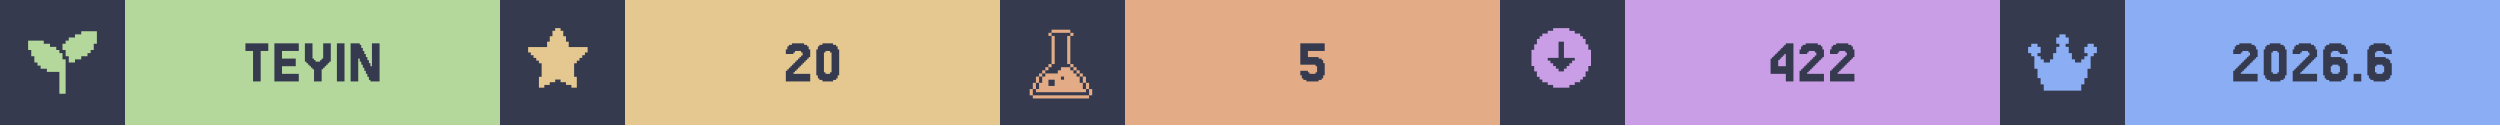
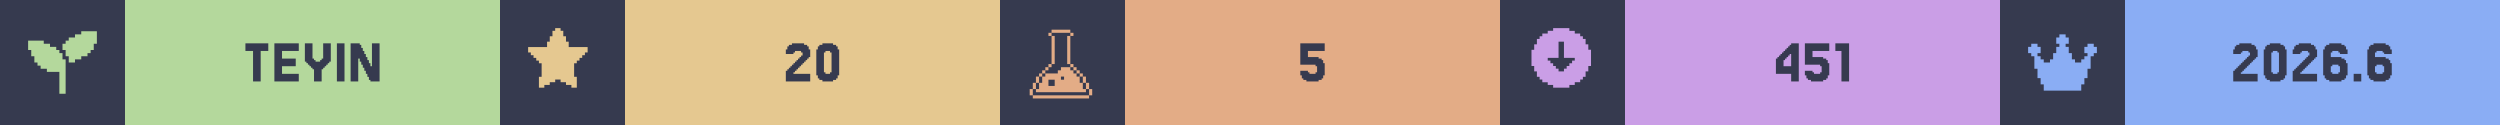
<svg xmlns="http://www.w3.org/2000/svg" width="1200" viewBox="0 0 200 10">
  <g>
    <rect width="200" height="10" fill="#363a4f" />
    <g class="badge" transform="translate(0 0)">
      <path transform="translate(2 2) scale(0.25)" fill="#b4d89c" d="M 18 2 L 18 3 L 16 3 L 16 4 L 14 4 L 14 5 L 13 5 L 13 6 L 12 6 L 12 8 L 13 8 L 13 10 L 14 10 L 14 12 L 16 12 L 16 11 L 18 11 L 18 10 L 20 10 L 20 9 L 21 9 L 21 8 L 22 8 L 22 6 L 23 6 L 23 2 L 18 2 z M 1 5 L 1 8 L 2 8 L 2 10 L 3 10 L 3 12 L 4 12 L 4 13 L 5 13 L 5 14 L 7 14 L 7 15 L 11 15 L 11 22 L 13 22 L 13 11 L 12 11 L 12 9 L 11 9 L 11 8 L 10 8 L 10 7 L 8 7 L 8 6 L 6 6 L 6 5 L 1 5 z" />
      <rect fill="#b4d89c" width="30" height="10" x="10" y="0" />
      <path fill="#363a4f" d="M21.463 3.467V4.077H20.854V6.516H20.244V4.077H19.634V3.467Z M23.902 5.907V6.516H21.951V3.467H23.902V4.077H22.561V4.687H23.659V5.297H22.561V5.907Z M25.122 5.541H25V5.419H24.878V5.297H24.756V5.175H24.634V5.053H24.512V4.931H24.39V3.467H25V4.687H25.122V4.809H25.244V4.931H25.61V4.809H25.732V4.687H25.854V3.467H26.463V4.931H26.341V5.053H26.22V5.175H26.098V5.297H25.976V5.419H25.854V5.541H25.732V6.516H25.122Z M27.561 3.467V6.516H26.951V3.467Z M29.756 5.297V3.467H30.366V6.516H29.634V6.394H29.512V6.15H29.39V5.907H29.268V5.663H29.146V5.419H29.024V5.175H28.902V4.931H28.78V4.687H28.659V6.516H28.049V3.467H28.78V3.589H28.902V3.833H29.024V4.077H29.146V4.321H29.268V4.565H29.39V4.809H29.512V5.053H29.634V5.297Z" />
    </g>
    <g class="badge" transform="translate(40 0)">
      <path transform="" fill="#e5c890" d="M5.929 6.145h.216v.866h-.433v-.217H5.28v-.216h-.432v-.216h-.433v.216H3.98v.216h-.433v.217h-.433v-.866h.217V5.063h-.217v-.216H2.9V4.63h-.217v-.216h-.216v-.217H2.25v-.432h1.515v-.433h.216v-.433h.216v-.433h.217V2.25h.433v.216h.216v.433h.216v.433h.217v.433H7.01v.432h-.217v.217h-.216v.216h-.216v.217h-.217v.216H5.93z" />
      <rect fill="#e5c890" width="30" height="10" x="10" y="0" />
      <path fill="#363a4f" d="M23.598 5.663V5.785H23.476V5.907H24.817V6.516H22.866V5.663H22.988V5.541H23.11V5.419H23.232V5.297H23.354V5.175H23.476V5.053H23.598V4.931H23.72V4.809H23.841V4.687H23.963V4.565H24.085V4.443H24.207V4.199H24.085V4.077H23.598V4.199H23.476V4.321H22.866V3.955H22.988V3.711H23.11V3.589H23.354V3.467H24.329V3.589H24.573V3.711H24.695V3.955H24.817V4.565H24.695V4.687H24.573V4.809H24.451V4.931H24.329V5.053H24.207V5.175H24.085V5.297H23.963V5.419H23.841V5.541H23.72V5.663Z M27.012 6.029V6.272H26.89V6.394H26.646V6.516H25.793V6.394H25.549V6.272H25.427V6.029H25.305V3.955H25.427V3.711H25.549V3.589H25.793V3.467H26.646V3.589H26.89V3.711H27.012V3.955H27.134V6.029ZM26.037 5.785V5.907H26.402V5.785H26.524V4.199H26.402V4.077H26.037V4.199H25.915V5.785Z" />
    </g>
    <g class="badge" transform="translate(80 0)">
      <path transform="translate(2 2) scale(0.25)" fill="#e3ac86" d="M 8.502 1.5 L 8.502 2.5 L 14.504 2.5 L 14.504 1.5 L 8.502 1.5 z M 14.504 2.5 L 14.504 3.5 L 15.504 3.5 L 15.504 2.5 L 14.504 2.5 z M 14.504 3.5 L 13.502 3.5 L 13.502 12.502 L 14.504 12.502 L 14.504 3.5 z M 14.504 12.502 L 14.504 13.502 L 15.504 13.502 L 15.504 12.502 L 14.504 12.502 z M 15.504 13.502 L 15.504 14.504 L 16.504 14.504 L 16.504 15.504 L 17.504 15.504 L 17.504 16.504 L 18.504 16.504 L 18.504 15.502 L 17.504 15.502 L 17.504 14.502 L 16.504 14.502 L 16.504 13.502 L 15.504 13.502 z M 18.504 16.504 L 18.504 18.504 L 19.504 18.504 L 19.504 16.504 L 18.504 16.504 z M 19.504 18.504 L 19.504 20.504 L 20.504 20.504 L 20.504 18.504 L 19.504 18.504 z M 20.504 20.504 L 20.504 22.504 L 21.504 22.504 L 21.504 20.504 L 20.504 20.504 z M 19.504 20.504 L 18.504 20.504 L 18.504 18.504 L 17.504 18.504 L 17.504 16.504 L 16.504 16.504 L 16.504 15.504 L 15.504 15.504 L 15.504 14.504 L 14.504 14.504 L 14.504 13.502 L 11.502 13.502 L 11.502 14.504 L 10.502 14.504 L 10.502 15.504 L 6.502 15.504 L 6.502 16.504 L 5.5 16.504 L 5.5 18.504 L 4.5 18.504 L 4.5 20.504 L 3.5 20.504 L 3.5 21.504 L 19.504 21.504 L 19.504 20.504 z M 3.5 20.504 L 3.5 18.504 L 2.5 18.504 L 2.5 20.504 L 3.5 20.504 z M 2.5 20.504 L 1.5 20.504 L 1.5 22.504 L 2.5 22.504 L 2.5 20.504 z M 3.5 18.504 L 4.5 18.504 L 4.5 16.504 L 3.5 16.504 L 3.5 18.504 z M 4.5 16.504 L 5.5 16.504 L 5.5 15.504 L 6.502 15.504 L 6.502 14.504 L 7.502 14.504 L 7.502 13.502 L 6.502 13.502 L 6.502 14.502 L 5.5 14.502 L 5.5 15.502 L 4.5 15.502 L 4.5 16.504 z M 7.502 13.502 L 8.502 13.502 L 8.502 12.502 L 7.502 12.502 L 7.502 13.502 z M 8.502 12.502 L 9.502 12.502 L 9.502 3.5 L 8.502 3.5 L 8.502 12.502 z M 8.502 3.5 L 8.502 2.5 L 7.502 2.5 L 7.502 3.5 L 8.502 3.5 z M 11.502 16.504 L 12.502 16.504 L 12.502 17.504 L 11.502 17.504 L 11.502 16.504 z M 7.502 17.504 L 9.502 17.504 L 9.502 19.504 L 7.502 19.504 L 7.502 17.504 z M 2.5 22.506 L 2.5 23.506 L 20.504 23.506 L 20.504 22.506 L 2.5 22.506 z" />
      <rect fill="#e3ac86" width="30" height="10" x="10" y="0" />
      <path fill="#363a4f" d="M24.634 5.663V5.785H24.756V5.907H25.244V5.785H25.366V5.297H25.244V5.175H24.024V3.467H25.976V4.077H24.634V4.565H25.488V4.687H25.732V4.809H25.854V5.053H25.976V6.029H25.854V6.272H25.732V6.394H25.488V6.516H24.512V6.394H24.268V6.272H24.146V6.029H24.024V5.663Z" />
    </g>
    <g class="badge" transform="translate(120 0)">
      <path transform="" fill="#ca9ee6" d="M5.55 6.794h.432v-.216h.433v-.216h.216v-.217h.217v-.433h.216V5.28h.217V3.981h-.217v-.433h-.216v-.433h-.217V2.9h-.216v-.217h-.433v-.216h-.433V2.25h-1.298v.216h-.433v.216h-.433V2.9h-.216v.216h-.217v.433h-.216v.433h-.217v1.298h.217v.433h.216v.433h.217v.217h.216v.216h.433v.216h.433v.217h1.298zm-1.083-1.298v-.217h-.216v-.216h-.217v-.216h-.216V4.63h.866V3.332h.432V4.63h.866v.217h-.216v.216h-.217v.216h-.216v.217h-.217v.216h-.432v-.216z" />
      <rect fill="#ca9ee6" width="30" height="10" x="10" y="0" />
-       <path fill="#363a4f" d="M22.256 4.199V4.077H22.378V3.955H22.5V3.833H22.622V3.711H22.744V3.589H22.866V3.467H23.476V6.516H22.866V5.907H21.646V4.687H21.768V4.565H21.89V4.443H22.012V4.321H22.134V4.199ZM22.5 4.565V4.687H22.378V4.809H22.256V5.297H22.866V4.321H22.744V4.443H22.622V4.565Z M24.695 5.663V5.785H24.573V5.907H25.915V6.516H23.963V5.663H24.085V5.541H24.207V5.419H24.329V5.297H24.451V5.175H24.573V5.053H24.695V4.931H24.817V4.809H24.939V4.687H25.061V4.565H25.183V4.443H25.305V4.199H25.183V4.077H24.695V4.199H24.573V4.321H23.963V3.955H24.085V3.711H24.207V3.589H24.451V3.467H25.427V3.589H25.671V3.711H25.793V3.955H25.915V4.565H25.793V4.687H25.671V4.809H25.549V4.931H25.427V5.053H25.305V5.175H25.183V5.297H25.061V5.419H24.939V5.541H24.817V5.663Z M27.134 5.663V5.785H27.012V5.907H28.354V6.516H26.402V5.663H26.524V5.541H26.646V5.419H26.768V5.297H26.89V5.175H27.012V5.053H27.134V4.931H27.256V4.809H27.378V4.687H27.5V4.565H27.622V4.443H27.744V4.199H27.622V4.077H27.134V4.199H27.012V4.321H26.402V3.955H26.524V3.711H26.646V3.589H26.89V3.467H27.866V3.589H28.11V3.711H28.232V3.955H28.354V4.565H28.232V4.687H28.11V4.809H27.988V4.931H27.866V5.053H27.744V5.175H27.622V5.297H27.5V5.419H27.378V5.541H27.256V5.663Z" />
+       <path fill="#363a4f" d="M22.683 4.199V4.077H22.805V3.955H22.927V3.833H23.049V3.711H23.171V3.589H23.293V3.467H23.902V6.516H23.293V5.907H22.073V4.687H22.195V4.565H22.317V4.443H22.439V4.321H22.561V4.199ZM22.927 4.565V4.687H22.805V4.809H22.683V5.297H23.293V4.321H23.171V4.443H23.049V4.565Z M25 5.663V5.785H25.122V5.907H25.61V5.785H25.732V5.297H25.61V5.175H24.39V3.467H26.341V4.077H25V4.565H25.854V4.687H26.098V4.809H26.22V5.053H26.341V6.029H26.22V6.272H26.098V6.394H25.854V6.516H24.878V6.394H24.634V6.272H24.512V6.029H24.39V5.663Z M27.927 3.467V6.516H27.317V4.077H26.829V3.467Z" />
    </g>
    <g class="badge" transform="translate(160 0)">
      <path transform="translate(2 2) scale(0.25)" fill="#8aadf4" d="M23 7v2h-1v1h-1v4h-1v3h-1v2h-1v2H6v-2H5v-2H4v-3H3v-4H2V9H1V7h1V6h2v1h1v2H4v1h1v1h1v1h2v-1h1V9h1V7h1V6h-1V4h1V3h2v1h1v2h-1v1h1v2h1v2h1v1h2v-1h1v-1h1V9h-1V7h1V6h2v1z" />
      <rect fill="#8aadf4" width="30" height="10" x="10" y="0" />
      <path fill="#363a4f" d="M19.39 5.663V5.785H19.268V5.907H20.61V6.516H18.659V5.663H18.78V5.541H18.902V5.419H19.024V5.297H19.146V5.175H19.268V5.053H19.39V4.931H19.512V4.809H19.634V4.687H19.756V4.565H19.878V4.443H20V4.199H19.878V4.077H19.39V4.199H19.268V4.321H18.659V3.955H18.78V3.711H18.902V3.589H19.146V3.467H20.122V3.589H20.366V3.711H20.488V3.955H20.61V4.565H20.488V4.687H20.366V4.809H20.244V4.931H20.122V5.053H20V5.175H19.878V5.297H19.756V5.419H19.634V5.541H19.512V5.663Z M22.805 6.029V6.272H22.683V6.394H22.439V6.516H21.585V6.394H21.341V6.272H21.22V6.029H21.098V3.955H21.22V3.711H21.341V3.589H21.585V3.467H22.439V3.589H22.683V3.711H22.805V3.955H22.927V6.029ZM21.829 5.785V5.907H22.195V5.785H22.317V4.199H22.195V4.077H21.829V4.199H21.707V5.785Z M24.146 5.663V5.785H24.024V5.907H25.366V6.516H23.415V5.663H23.537V5.541H23.659V5.419H23.78V5.297H23.902V5.175H24.024V5.053H24.146V4.931H24.268V4.809H24.39V4.687H24.512V4.565H24.634V4.443H24.756V4.199H24.634V4.077H24.146V4.199H24.024V4.321H23.415V3.955H23.537V3.711H23.659V3.589H23.902V3.467H24.878V3.589H25.122V3.711H25.244V3.955H25.366V4.565H25.244V4.687H25.122V4.809H25V4.931H24.878V5.053H24.756V5.175H24.634V5.297H24.512V5.419H24.39V5.541H24.268V5.663Z M26.585 5.785V5.907H27.073V5.785H27.195V5.297H27.073V5.175H26.585V5.297H26.463V5.785ZM26.463 4.565H27.317V4.687H27.561V4.809H27.683V5.053H27.805V6.029H27.683V6.272H27.561V6.394H27.317V6.516H26.341V6.394H26.098V6.272H25.976V6.029H25.854V3.955H25.976V3.711H26.098V3.589H26.341V3.467H27.317V3.589H27.561V3.711H27.683V3.955H27.805V4.321H27.195V4.199H27.073V4.077H26.585V4.199H26.463Z M28.902 5.907V6.516H28.293V5.907Z M30.122 5.785V5.907H30.61V5.785H30.732V5.297H30.61V5.175H30.122V5.297H30V5.785ZM30 4.565H30.854V4.687H31.098V4.809H31.22V5.053H31.341V6.029H31.22V6.272H31.098V6.394H30.854V6.516H29.878V6.394H29.634V6.272H29.512V6.029H29.39V3.955H29.512V3.711H29.634V3.589H29.878V3.467H30.854V3.589H31.098V3.711H31.22V3.955H31.341V4.321H30.732V4.199H30.61V4.077H30.122V4.199H30Z" />
    </g>
  </g>
</svg>
